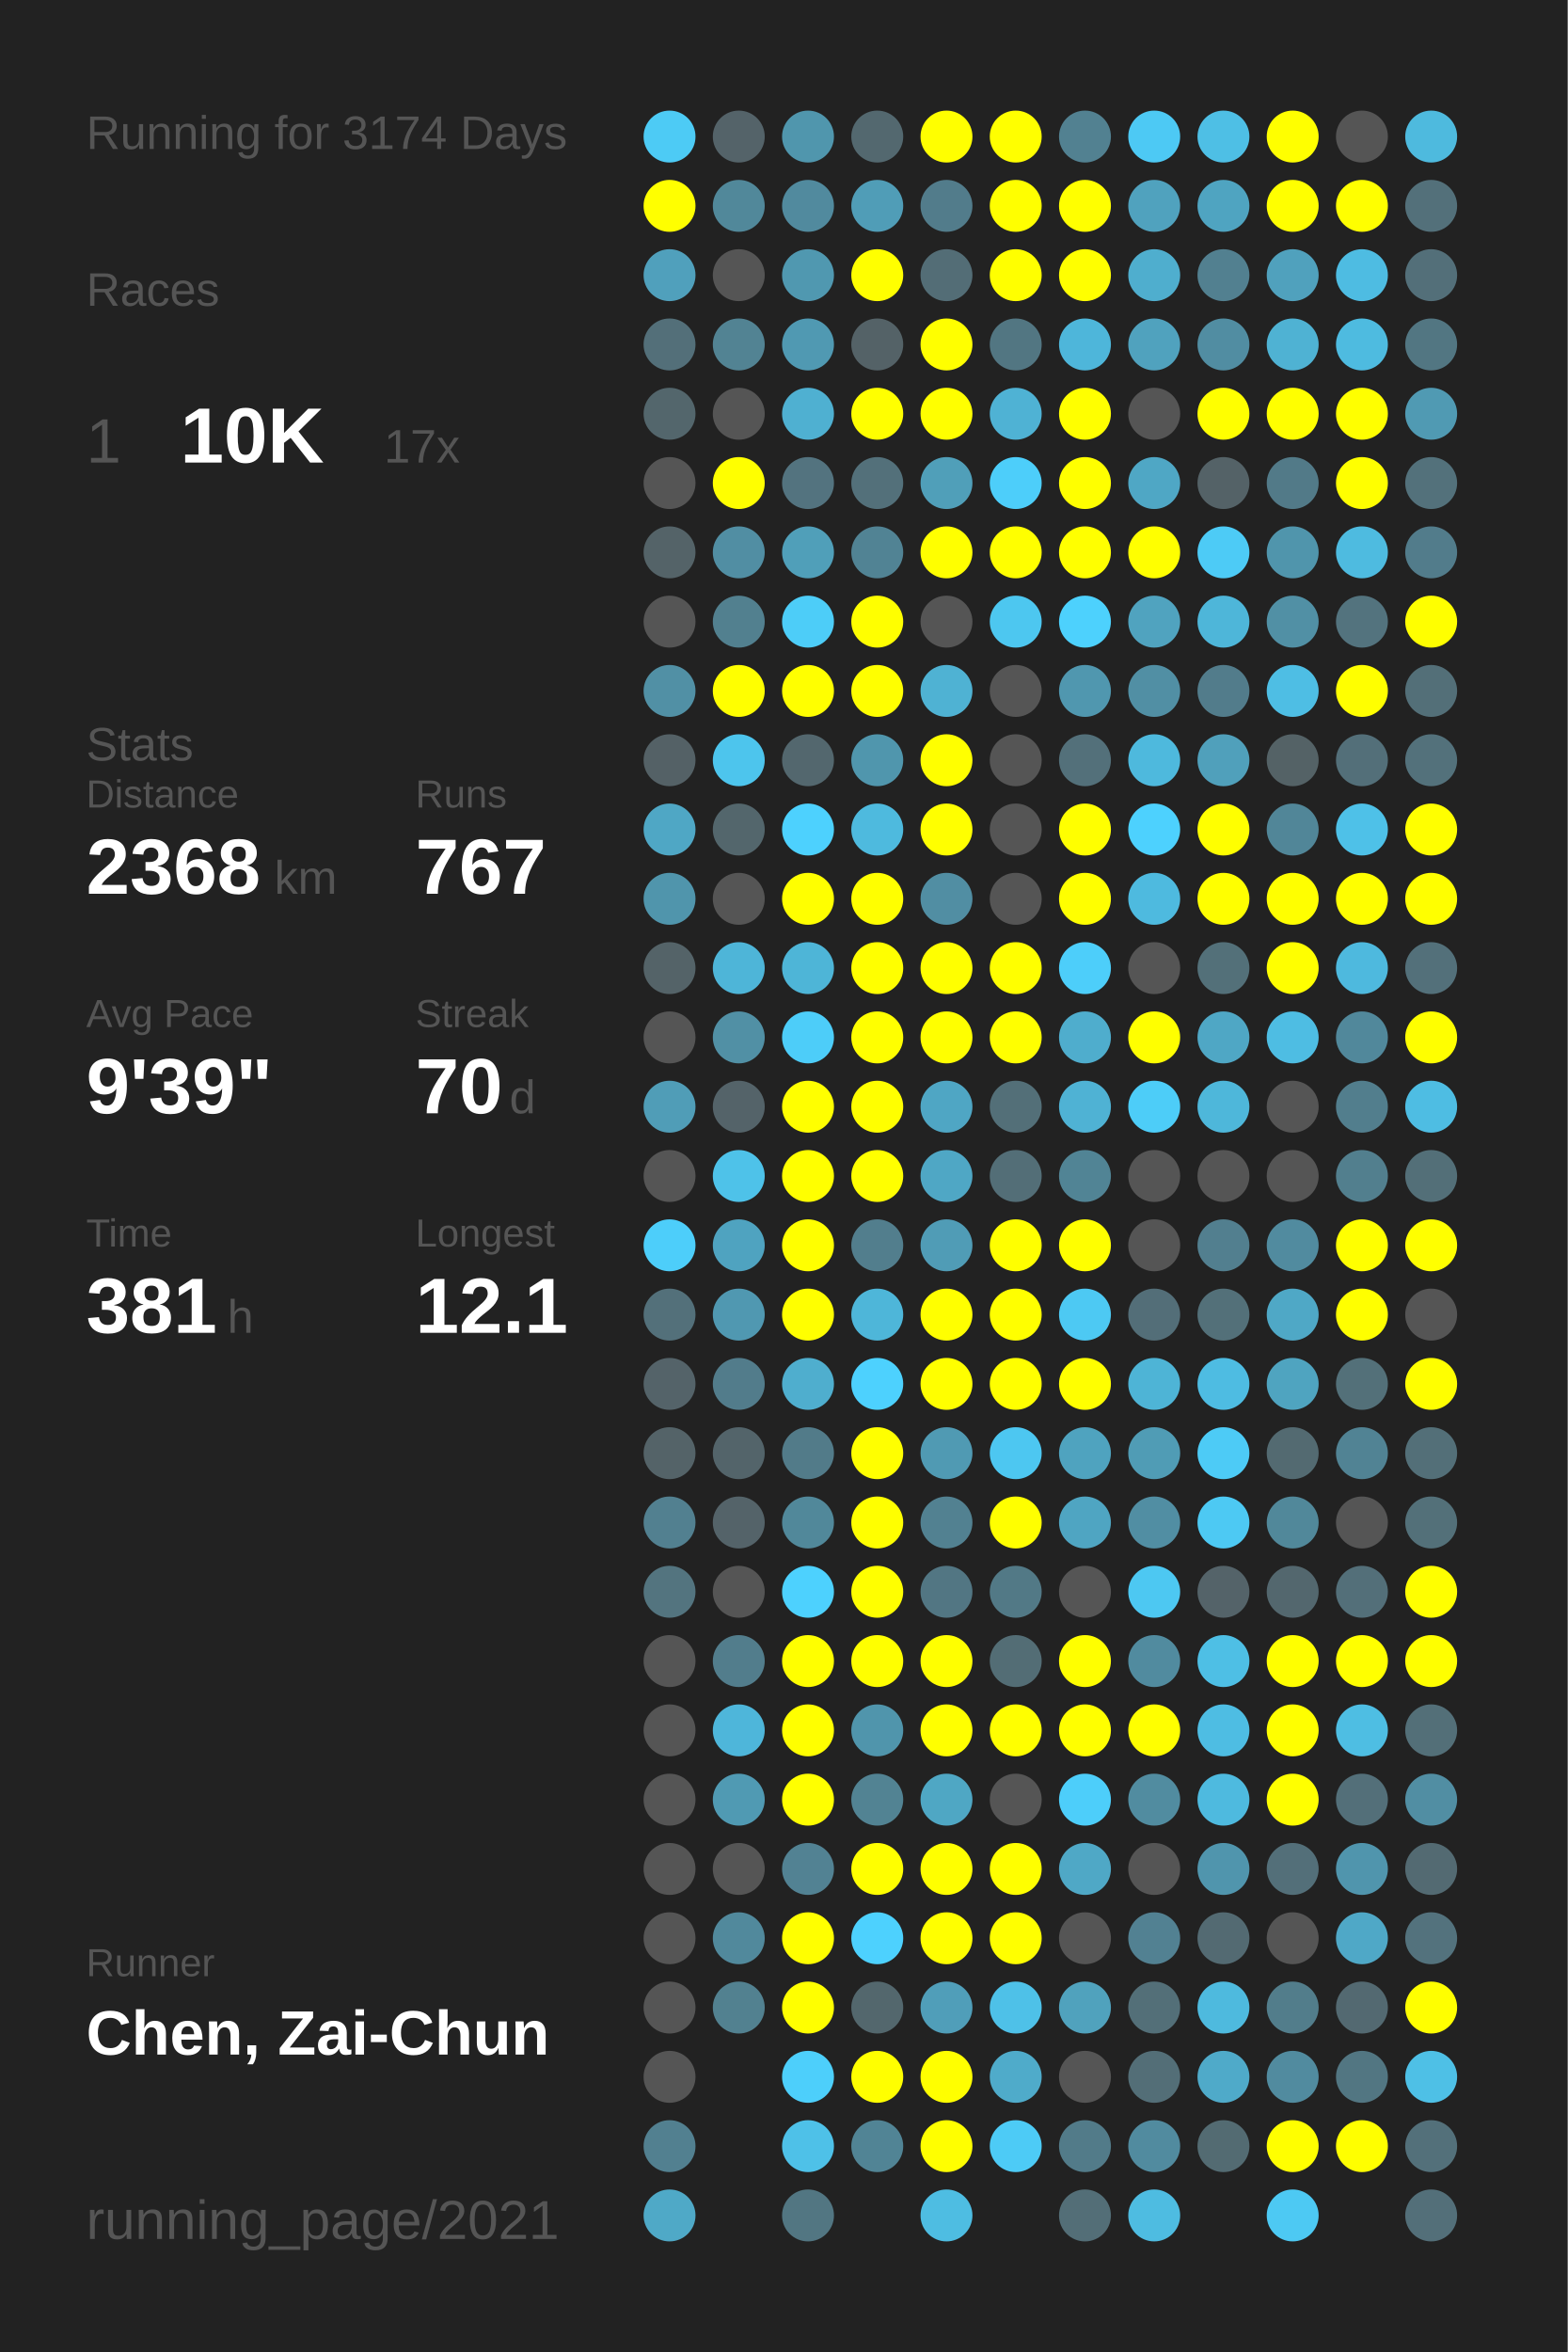
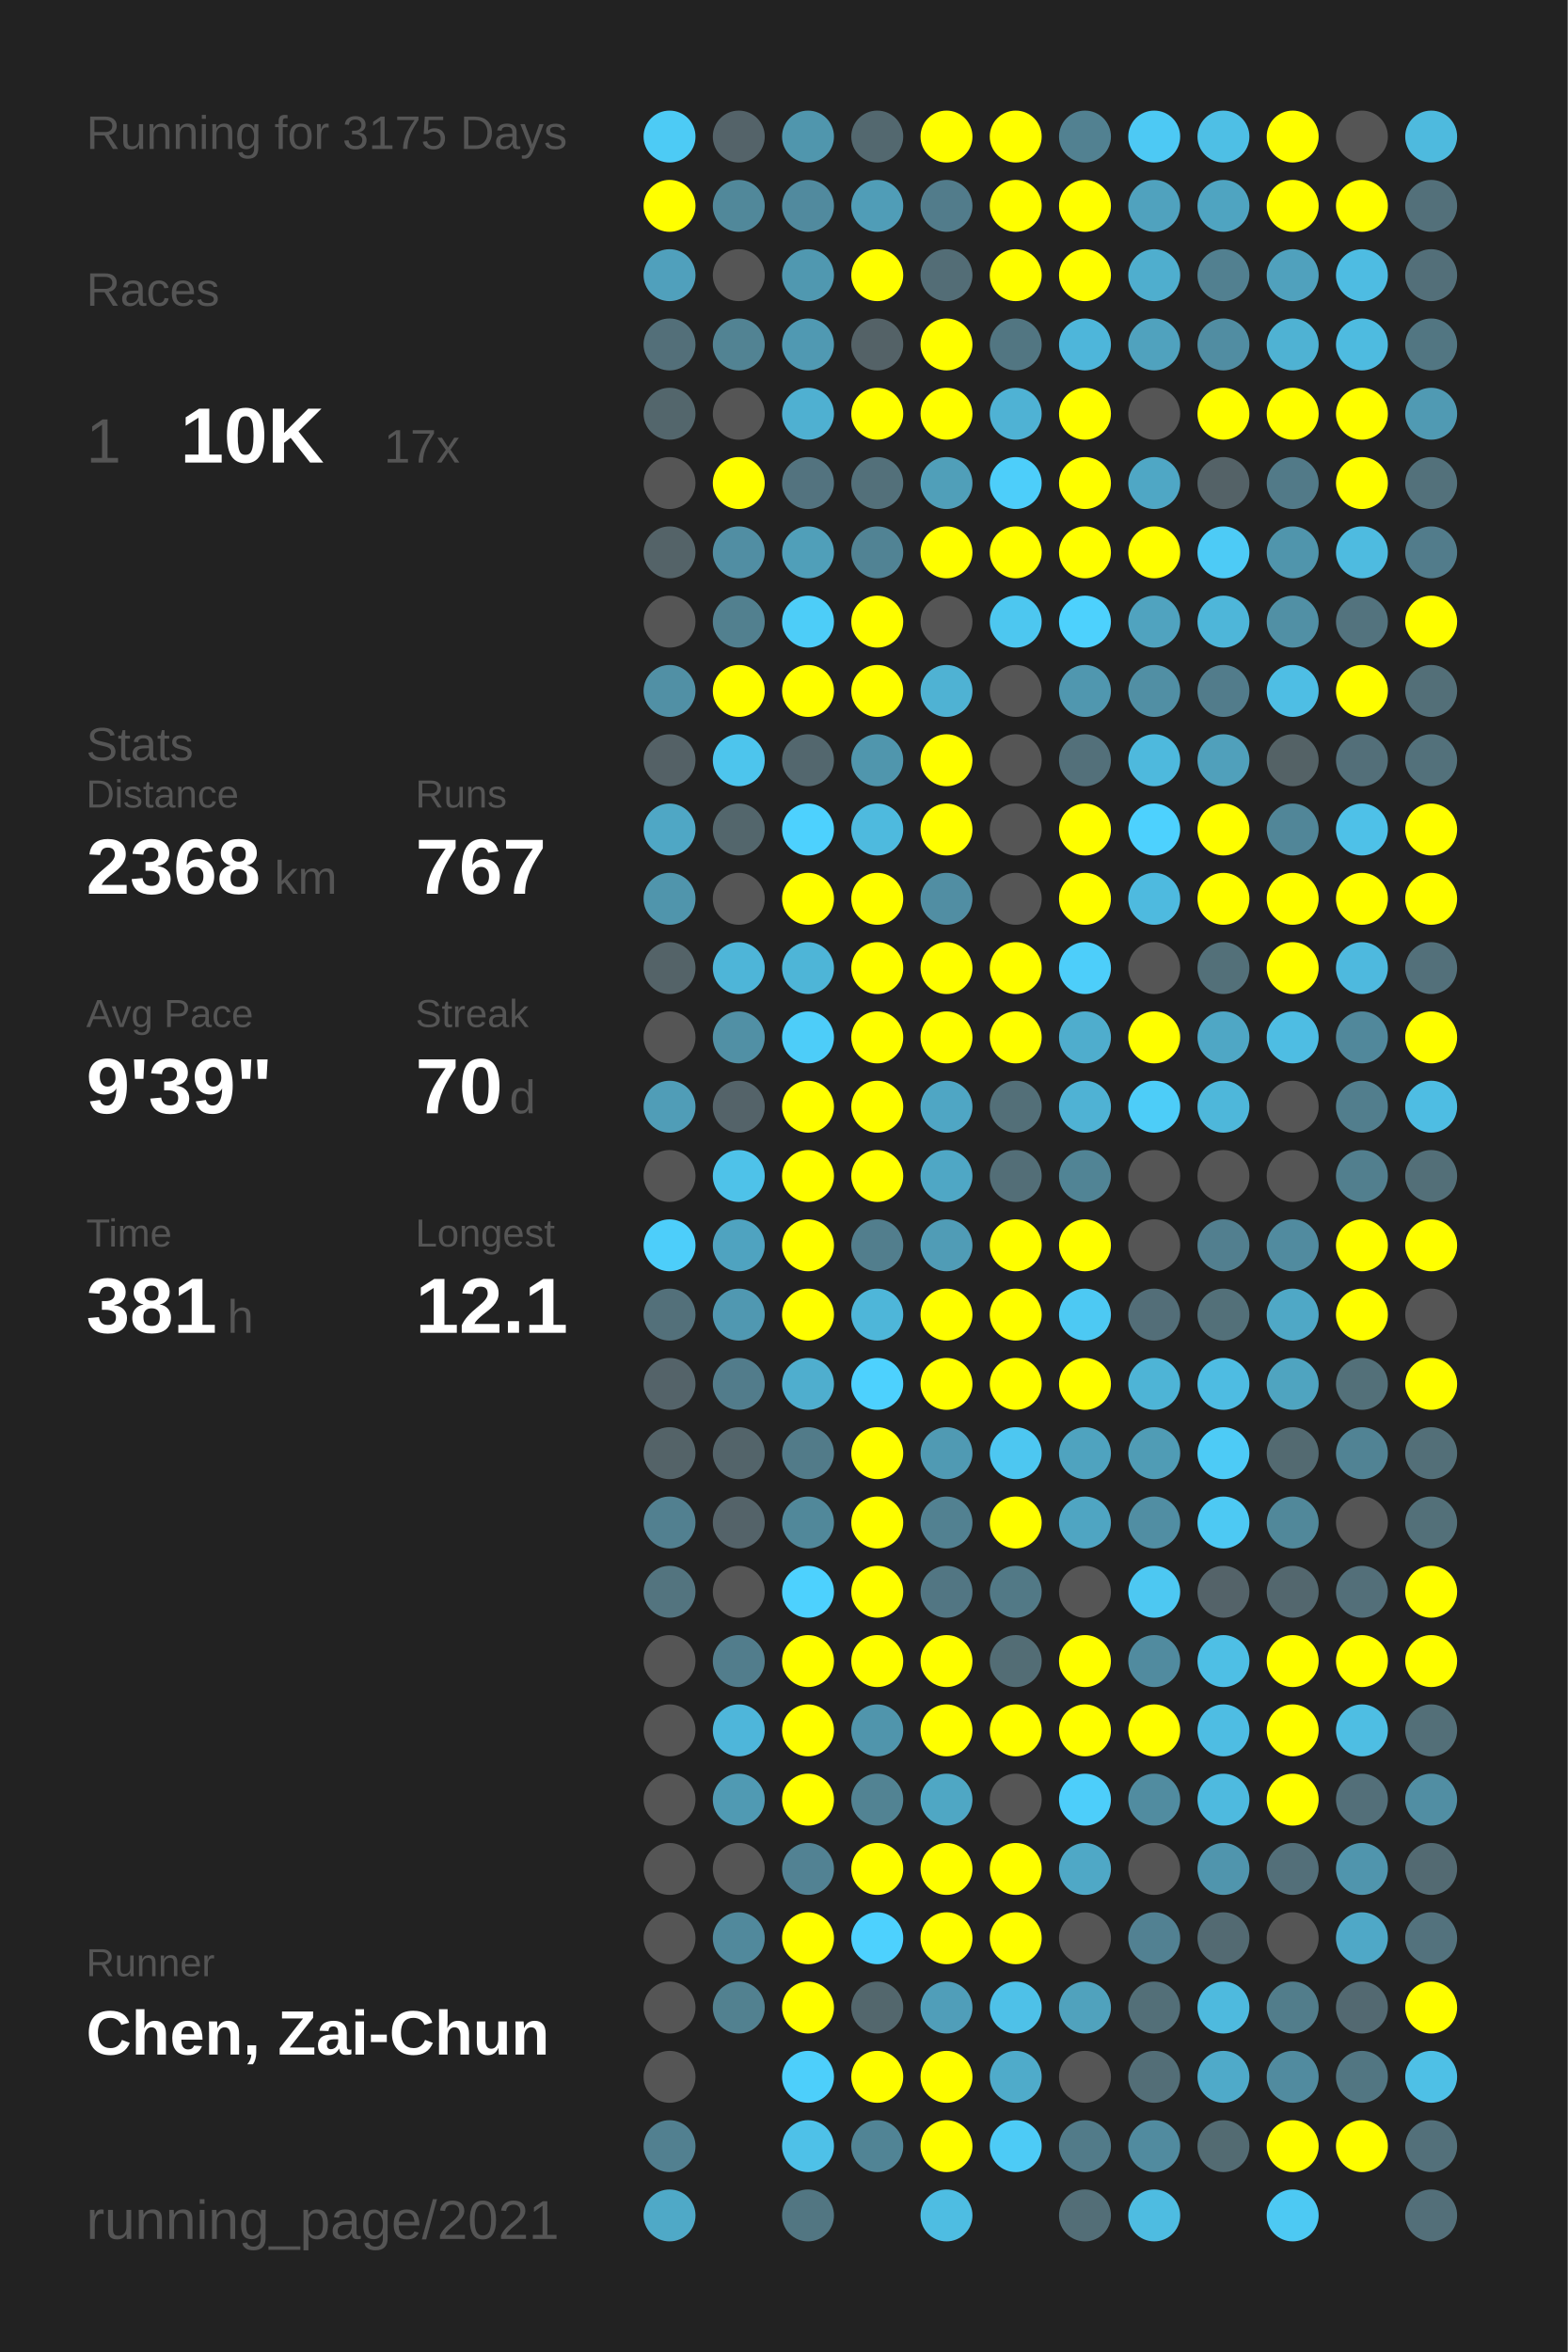
<svg xmlns="http://www.w3.org/2000/svg" baseProfile="full" height="300mm" version="1.1" viewBox="0,0,200,300" width="200mm">
  <defs />
  <rect fill="#222222" height="300" width="200" x="0" y="0" />
-   <text fill="#555555" style="font-size:6px; font-family:Arial;" x="11" y="19">Running for 3174 Days</text>
+   <text fill="#555555" style="font-size:6px; font-family:Arial;" x="11" y="19">Running for 3175 Days</text>
  <text fill="#555555" style="font-size:6px; font-family:Arial;" x="11" y="39">Races</text>
  <text fill="#555555" style="font-size:8px; font-family:Arial;" x="11" y="59">1</text>
  <text fill="#FFFFFF" style="font-size:10px; font-family:Arial; font-weight:bold;" x="23" y="59">10K</text>
  <text fill="#555555" style="font-size:6px; font-family:Arial;" x="49" y="59">17x</text>
  <text fill="#555555" style="font-size:6px; font-family:Arial;" x="11" y="97">Stats</text>
  <text fill="#555555" style="font-size:5px; font-family:Arial;" x="11" y="103">Distance</text>
  <text fill="#FFFFFF" style="font-size:10px; font-family:Arial; font-weight:bold;" x="11" y="114">2368</text>
  <text fill="#555555" style="font-size:6px; font-family:Arial;" x="35" y="114">km</text>
  <text fill="#555555" style="font-size:5px; font-family:Arial;" x="53" y="103">Runs</text>
  <text fill="#FFFFFF" style="font-size:10px; font-family:Arial; font-weight:bold;" x="53" y="114">767</text>
  <text fill="#555555" style="font-size:5px; font-family:Arial;" x="11" y="131">Avg Pace</text>
  <text fill="#FFFFFF" style="font-size:10px; font-family:Arial; font-weight:bold;" x="11" y="142">9'39"</text>
  <text fill="#555555" style="font-size:5px; font-family:Arial;" x="53" y="131">Streak</text>
  <text fill="#FFFFFF" style="font-size:10px; font-family:Arial; font-weight:bold;" x="53" y="142">70</text>
  <text fill="#555555" style="font-size:6px; font-family:Arial;" x="65" y="142">d</text>
  <text fill="#555555" style="font-size:5px; font-family:Arial;" x="11" y="159">Time</text>
  <text fill="#FFFFFF" style="font-size:10px; font-family:Arial; font-weight:bold;" x="11" y="170">381</text>
  <text fill="#555555" style="font-size:6px; font-family:Arial;" x="29" y="170">h</text>
  <text fill="#555555" style="font-size:5px; font-family:Arial;" x="53" y="159">Longest</text>
  <text fill="#FFFFFF" style="font-size:10px; font-family:Arial; font-weight:bold;" x="53" y="170">12.1</text>
  <text fill="#555555" style="font-size:5px; font-family:Arial;" x="11" y="252.065">Runner</text>
  <text fill="#FFFFFF" style="font-size:8px; font-family:Arial; font-weight:bold;" x="11" y="262.065">Chen, Zai-Chun</text>
  <text fill="#555555" style="font-size:7px; font-family:Arial;" x="11" y="285.581">running_page/2021</text>
  <circle cx="85.417" cy="17.419" fill="#4dcbf5" r="3.312" />
  <circle cx="85.417" cy="26.258" fill="#FFFF00" r="3.312" />
  <circle cx="85.417" cy="35.097" fill="#50a0bc" r="3.312" />
  <circle cx="85.417" cy="43.935" fill="#536f79" r="3.312" />
  <circle cx="85.417" cy="52.774" fill="#53666c" r="3.312" />
  <circle cx="85.417" cy="61.613" fill="#555555" r="3.312" />
  <circle cx="85.417" cy="70.452" fill="#546368" r="3.312" />
  <circle cx="85.417" cy="79.29" fill="#555555" r="3.312" />
  <circle cx="85.417" cy="88.129" fill="#5190a5" r="3.312" />
  <circle cx="85.417" cy="96.968" fill="#546166" r="3.312" />
  <circle cx="85.417" cy="105.806" fill="#4fa7c5" r="3.312" />
  <circle cx="85.417" cy="114.645" fill="#5095ac" r="3.312" />
  <circle cx="85.417" cy="123.484" fill="#546368" r="3.312" />
  <circle cx="85.417" cy="132.323" fill="#555555" r="3.312" />
  <circle cx="85.417" cy="141.161" fill="#509db7" r="3.312" />
  <circle cx="85.417" cy="150" fill="#555555" r="3.312" />
  <circle cx="85.417" cy="158.839" fill="#4dcefa" r="3.312" />
  <circle cx="85.417" cy="167.677" fill="#53707a" r="3.312" />
  <circle cx="85.417" cy="176.516" fill="#546369" r="3.312" />
  <circle cx="85.417" cy="185.355" fill="#546368" r="3.312" />
  <circle cx="85.417" cy="194.194" fill="#528090" r="3.312" />
  <circle cx="85.417" cy="203.032" fill="#53747f" r="3.312" />
  <circle cx="85.417" cy="211.871" fill="#555555" r="3.312" />
  <circle cx="85.417" cy="220.71" fill="#555555" r="3.312" />
  <circle cx="85.417" cy="229.548" fill="#555555" r="3.312" />
  <circle cx="85.417" cy="238.387" fill="#555555" r="3.312" />
  <circle cx="85.417" cy="247.226" fill="#555555" r="3.312" />
  <circle cx="85.417" cy="256.065" fill="#555555" r="3.312" />
  <circle cx="85.417" cy="264.903" fill="#555555" r="3.312" />
  <circle cx="85.417" cy="273.742" fill="#528090" r="3.312" />
  <circle cx="85.417" cy="282.581" fill="#4fa9c7" r="3.312" />
  <circle cx="94.25" cy="17.419" fill="#546369" r="3.312" />
  <circle cx="94.25" cy="26.258" fill="#51889a" r="3.312" />
  <circle cx="94.25" cy="35.097" fill="#555555" r="3.312" />
  <circle cx="94.25" cy="43.935" fill="#528393" r="3.312" />
  <circle cx="94.25" cy="52.774" fill="#555555" r="3.312" />
  <circle cx="94.25" cy="61.613" fill="#FFFF00" r="3.312" />
  <circle cx="94.25" cy="70.452" fill="#518ea3" r="3.312" />
  <circle cx="94.25" cy="79.29" fill="#52808f" r="3.312" />
  <circle cx="94.25" cy="88.129" fill="#FFFF00" r="3.312" />
  <circle cx="94.25" cy="96.968" fill="#4dc5ed" r="3.312" />
  <circle cx="94.25" cy="105.806" fill="#53666c" r="3.312" />
  <circle cx="94.25" cy="114.645" fill="#555555" r="3.312" />
  <circle cx="94.25" cy="123.484" fill="#4eb5d8" r="3.312" />
  <circle cx="94.25" cy="132.323" fill="#5190a5" r="3.312" />
  <circle cx="94.25" cy="141.161" fill="#546369" r="3.312" />
  <circle cx="94.25" cy="150" fill="#4ec2e9" r="3.312" />
  <circle cx="94.25" cy="158.839" fill="#4fa3c0" r="3.312" />
  <circle cx="94.25" cy="167.677" fill="#5098b1" r="3.312" />
  <circle cx="94.25" cy="176.516" fill="#527c8b" r="3.312" />
  <circle cx="94.25" cy="185.355" fill="#53646a" r="3.312" />
  <circle cx="94.25" cy="194.194" fill="#546369" r="3.312" />
  <circle cx="94.25" cy="203.032" fill="#555555" r="3.312" />
  <circle cx="94.25" cy="211.871" fill="#527d8c" r="3.312" />
  <circle cx="94.25" cy="220.71" fill="#4eb6da" r="3.312" />
  <circle cx="94.25" cy="229.548" fill="#509ab3" r="3.312" />
  <circle cx="94.25" cy="238.387" fill="#555555" r="3.312" />
  <circle cx="94.25" cy="247.226" fill="#51899c" r="3.312" />
  <circle cx="94.25" cy="256.065" fill="#528190" r="3.312" />
  <circle cx="103.083" cy="17.419" fill="#5096ad" r="3.312" />
  <circle cx="103.083" cy="26.258" fill="#518a9e" r="3.312" />
  <circle cx="103.083" cy="35.097" fill="#5098b0" r="3.312" />
  <circle cx="103.083" cy="43.935" fill="#5099b2" r="3.312" />
  <circle cx="103.083" cy="52.774" fill="#4fb0d1" r="3.312" />
  <circle cx="103.083" cy="61.613" fill="#53737f" r="3.312" />
  <circle cx="103.083" cy="70.452" fill="#509fb9" r="3.312" />
  <circle cx="103.083" cy="79.29" fill="#4dcdf8" r="3.312" />
  <circle cx="103.083" cy="88.129" fill="#FFFF00" r="3.312" />
  <circle cx="103.083" cy="96.968" fill="#53676e" r="3.312" />
  <circle cx="103.083" cy="105.806" fill="#4dd1fe" r="3.312" />
  <circle cx="103.083" cy="114.645" fill="#FFFF00" r="3.312" />
  <circle cx="103.083" cy="123.484" fill="#4eb5d7" r="3.312" />
  <circle cx="103.083" cy="132.323" fill="#4dcdf9" r="3.312" />
  <circle cx="103.083" cy="141.161" fill="#FFFF00" r="3.312" />
  <circle cx="103.083" cy="150" fill="#FFFF00" r="3.312" />
  <circle cx="103.083" cy="158.839" fill="#FFFF00" r="3.312" />
  <circle cx="103.083" cy="167.677" fill="#FFFF00" r="3.312" />
  <circle cx="103.083" cy="176.516" fill="#4faece" r="3.312" />
  <circle cx="103.083" cy="185.355" fill="#527b89" r="3.312" />
  <circle cx="103.083" cy="194.194" fill="#51889a" r="3.312" />
  <circle cx="103.083" cy="203.032" fill="#4dd1fe" r="3.312" />
  <circle cx="103.083" cy="211.871" fill="#FFFF00" r="3.312" />
  <circle cx="103.083" cy="220.71" fill="#FFFF00" r="3.312" />
  <circle cx="103.083" cy="229.548" fill="#FFFF00" r="3.312" />
  <circle cx="103.083" cy="238.387" fill="#528293" r="3.312" />
  <circle cx="103.083" cy="247.226" fill="#FFFF00" r="3.312" />
  <circle cx="103.083" cy="256.065" fill="#FFFF00" r="3.312" />
  <circle cx="103.083" cy="264.903" fill="#4dcffb" r="3.312" />
  <circle cx="103.083" cy="273.742" fill="#4ec1e8" r="3.312" />
  <circle cx="103.083" cy="282.581" fill="#527682" r="3.312" />
  <circle cx="111.917" cy="17.419" fill="#53686f" r="3.312" />
  <circle cx="111.917" cy="26.258" fill="#509db7" r="3.312" />
  <circle cx="111.917" cy="35.097" fill="#FFFF00" r="3.312" />
  <circle cx="111.917" cy="43.935" fill="#546267" r="3.312" />
  <circle cx="111.917" cy="52.774" fill="#FFFF00" r="3.312" />
  <circle cx="111.917" cy="61.613" fill="#53707a" r="3.312" />
  <circle cx="111.917" cy="70.452" fill="#518394" r="3.312" />
  <circle cx="111.917" cy="79.29" fill="#FFFF00" r="3.312" />
  <circle cx="111.917" cy="88.129" fill="#FFFF00" r="3.312" />
  <circle cx="111.917" cy="96.968" fill="#5096ad" r="3.312" />
  <circle cx="111.917" cy="105.806" fill="#4ebade" r="3.312" />
  <circle cx="111.917" cy="114.645" fill="#FFFF00" r="3.312" />
  <circle cx="111.917" cy="123.484" fill="#FFFF00" r="3.312" />
  <circle cx="111.917" cy="132.323" fill="#FFFF00" r="3.312" />
  <circle cx="111.917" cy="141.161" fill="#FFFF00" r="3.312" />
  <circle cx="111.917" cy="150" fill="#FFFF00" r="3.312" />
  <circle cx="111.917" cy="158.839" fill="#527e8d" r="3.312" />
  <circle cx="111.917" cy="167.677" fill="#4eb6d9" r="3.312" />
  <circle cx="111.917" cy="176.516" fill="#4dd1fe" r="3.312" />
  <circle cx="111.917" cy="185.355" fill="#FFFF00" r="3.312" />
  <circle cx="111.917" cy="194.194" fill="#FFFF00" r="3.312" />
  <circle cx="111.917" cy="203.032" fill="#FFFF00" r="3.312" />
  <circle cx="111.917" cy="211.871" fill="#FFFF00" r="3.312" />
  <circle cx="111.917" cy="220.71" fill="#5095ac" r="3.312" />
  <circle cx="111.917" cy="229.548" fill="#528393" r="3.312" />
  <circle cx="111.917" cy="238.387" fill="#FFFF00" r="3.312" />
  <circle cx="111.917" cy="247.226" fill="#4dd1fe" r="3.312" />
  <circle cx="111.917" cy="256.065" fill="#53676d" r="3.312" />
  <circle cx="111.917" cy="264.903" fill="#FFFF00" r="3.312" />
  <circle cx="111.917" cy="273.742" fill="#518495" r="3.312" />
  <circle cx="120.75" cy="17.419" fill="#FFFF00" r="3.312" />
  <circle cx="120.75" cy="26.258" fill="#527c8b" r="3.312" />
  <circle cx="120.75" cy="35.097" fill="#536d76" r="3.312" />
  <circle cx="120.75" cy="43.935" fill="#FFFF00" r="3.312" />
  <circle cx="120.75" cy="52.774" fill="#FFFF00" r="3.312" />
  <circle cx="120.75" cy="61.613" fill="#509fb9" r="3.312" />
  <circle cx="120.75" cy="70.452" fill="#FFFF00" r="3.312" />
  <circle cx="120.75" cy="79.29" fill="#555555" r="3.312" />
  <circle cx="120.75" cy="88.129" fill="#4fb2d3" r="3.312" />
  <circle cx="120.75" cy="96.968" fill="#FFFF00" r="3.312" />
  <circle cx="120.75" cy="105.806" fill="#FFFF00" r="3.312" />
  <circle cx="120.75" cy="114.645" fill="#518ea3" r="3.312" />
  <circle cx="120.75" cy="123.484" fill="#FFFF00" r="3.312" />
  <circle cx="120.75" cy="132.323" fill="#FFFF00" r="3.312" />
  <circle cx="120.75" cy="141.161" fill="#4fa6c4" r="3.312" />
  <circle cx="120.75" cy="150" fill="#4fa7c5" r="3.312" />
  <circle cx="120.75" cy="158.839" fill="#509cb6" r="3.312" />
  <circle cx="120.75" cy="167.677" fill="#FFFF00" r="3.312" />
  <circle cx="120.75" cy="176.516" fill="#FFFF00" r="3.312" />
  <circle cx="120.75" cy="185.355" fill="#509ab3" r="3.312" />
  <circle cx="120.75" cy="194.194" fill="#528191" r="3.312" />
  <circle cx="120.75" cy="203.032" fill="#527683" r="3.312" />
  <circle cx="120.75" cy="211.871" fill="#FFFF00" r="3.312" />
  <circle cx="120.75" cy="220.71" fill="#FFFF00" r="3.312" />
  <circle cx="120.75" cy="229.548" fill="#4fa7c4" r="3.312" />
  <circle cx="120.75" cy="238.387" fill="#FFFF00" r="3.312" />
  <circle cx="120.75" cy="247.226" fill="#FFFF00" r="3.312" />
  <circle cx="120.75" cy="256.065" fill="#509eb9" r="3.312" />
  <circle cx="120.75" cy="264.903" fill="#FFFF00" r="3.312" />
  <circle cx="120.75" cy="273.742" fill="#FFFF00" r="3.312" />
  <circle cx="120.75" cy="282.581" fill="#4ebde2" r="3.312" />
  <circle cx="129.583" cy="17.419" fill="#FFFF00" r="3.312" />
  <circle cx="129.583" cy="26.258" fill="#FFFF00" r="3.312" />
  <circle cx="129.583" cy="35.097" fill="#FFFF00" r="3.312" />
  <circle cx="129.583" cy="43.935" fill="#527682" r="3.312" />
  <circle cx="129.583" cy="52.774" fill="#4fb2d4" r="3.312" />
  <circle cx="129.583" cy="61.613" fill="#4dcefa" r="3.312" />
  <circle cx="129.583" cy="70.452" fill="#FFFF00" r="3.312" />
  <circle cx="129.583" cy="79.29" fill="#4dc7f0" r="3.312" />
  <circle cx="129.583" cy="88.129" fill="#555555" r="3.312" />
  <circle cx="129.583" cy="96.968" fill="#555555" r="3.312" />
  <circle cx="129.583" cy="105.806" fill="#555555" r="3.312" />
  <circle cx="129.583" cy="114.645" fill="#555555" r="3.312" />
  <circle cx="129.583" cy="123.484" fill="#FFFF00" r="3.312" />
  <circle cx="129.583" cy="132.323" fill="#FFFF00" r="3.312" />
  <circle cx="129.583" cy="141.161" fill="#536f78" r="3.312" />
  <circle cx="129.583" cy="150" fill="#536e77" r="3.312" />
  <circle cx="129.583" cy="158.839" fill="#FFFF00" r="3.312" />
  <circle cx="129.583" cy="167.677" fill="#FFFF00" r="3.312" />
  <circle cx="129.583" cy="176.516" fill="#FFFF00" r="3.312" />
  <circle cx="129.583" cy="185.355" fill="#4dc7f1" r="3.312" />
  <circle cx="129.583" cy="194.194" fill="#FFFF00" r="3.312" />
  <circle cx="129.583" cy="203.032" fill="#527986" r="3.312" />
  <circle cx="129.583" cy="211.871" fill="#536d75" r="3.312" />
  <circle cx="129.583" cy="220.71" fill="#FFFF00" r="3.312" />
  <circle cx="129.583" cy="229.548" fill="#555555" r="3.312" />
  <circle cx="129.583" cy="238.387" fill="#FFFF00" r="3.312" />
  <circle cx="129.583" cy="247.226" fill="#FFFF00" r="3.312" />
  <circle cx="129.583" cy="256.065" fill="#4ec1e8" r="3.312" />
  <circle cx="129.583" cy="264.903" fill="#4fabca" r="3.312" />
  <circle cx="129.583" cy="273.742" fill="#4dcbf6" r="3.312" />
  <circle cx="138.417" cy="17.419" fill="#528191" r="3.312" />
  <circle cx="138.417" cy="26.258" fill="#FFFF00" r="3.312" />
  <circle cx="138.417" cy="35.097" fill="#FFFF00" r="3.312" />
  <circle cx="138.417" cy="43.935" fill="#4eb6da" r="3.312" />
  <circle cx="138.417" cy="52.774" fill="#FFFF00" r="3.312" />
  <circle cx="138.417" cy="61.613" fill="#FFFF00" r="3.312" />
  <circle cx="138.417" cy="70.452" fill="#FFFF00" r="3.312" />
  <circle cx="138.417" cy="79.29" fill="#4dd1fd" r="3.312" />
  <circle cx="138.417" cy="88.129" fill="#5097af" r="3.312" />
  <circle cx="138.417" cy="96.968" fill="#53707a" r="3.312" />
  <circle cx="138.417" cy="105.806" fill="#FFFF00" r="3.312" />
  <circle cx="138.417" cy="114.645" fill="#FFFF00" r="3.312" />
  <circle cx="138.417" cy="123.484" fill="#4dcefa" r="3.312" />
  <circle cx="138.417" cy="132.323" fill="#4fadcd" r="3.312" />
  <circle cx="138.417" cy="141.161" fill="#4fb2d4" r="3.312" />
  <circle cx="138.417" cy="150" fill="#518495" r="3.312" />
  <circle cx="138.417" cy="158.839" fill="#FFFF00" r="3.312" />
  <circle cx="138.417" cy="167.677" fill="#4dc9f3" r="3.312" />
  <circle cx="138.417" cy="176.516" fill="#FFFF00" r="3.312" />
  <circle cx="138.417" cy="185.355" fill="#4fa3bf" r="3.312" />
  <circle cx="138.417" cy="194.194" fill="#4fa5c2" r="3.312" />
  <circle cx="138.417" cy="203.032" fill="#555555" r="3.312" />
  <circle cx="138.417" cy="211.871" fill="#FFFF00" r="3.312" />
  <circle cx="138.417" cy="220.71" fill="#FFFF00" r="3.312" />
  <circle cx="138.417" cy="229.548" fill="#4dcefa" r="3.312" />
  <circle cx="138.417" cy="238.387" fill="#4fa8c6" r="3.312" />
  <circle cx="138.417" cy="247.226" fill="#555555" r="3.312" />
  <circle cx="138.417" cy="256.065" fill="#50a2bd" r="3.312" />
  <circle cx="138.417" cy="264.903" fill="#555555" r="3.312" />
  <circle cx="138.417" cy="273.742" fill="#527b89" r="3.312" />
  <circle cx="138.417" cy="282.581" fill="#536e77" r="3.312" />
  <circle cx="147.25" cy="17.419" fill="#4dc9f4" r="3.312" />
  <circle cx="147.25" cy="26.258" fill="#50a2be" r="3.312" />
  <circle cx="147.25" cy="35.097" fill="#4faece" r="3.312" />
  <circle cx="147.25" cy="43.935" fill="#50a2be" r="3.312" />
  <circle cx="147.25" cy="52.774" fill="#555555" r="3.312" />
  <circle cx="147.25" cy="61.613" fill="#4fa7c5" r="3.312" />
  <circle cx="147.25" cy="70.452" fill="#FFFF00" r="3.312" />
  <circle cx="147.25" cy="79.29" fill="#50a3bf" r="3.312" />
  <circle cx="147.25" cy="88.129" fill="#518fa4" r="3.312" />
  <circle cx="147.25" cy="96.968" fill="#4eb9dd" r="3.312" />
  <circle cx="147.25" cy="105.806" fill="#4dd1fe" r="3.312" />
  <circle cx="147.25" cy="114.645" fill="#4ebadf" r="3.312" />
  <circle cx="147.25" cy="123.484" fill="#555555" r="3.312" />
  <circle cx="147.25" cy="132.323" fill="#FFFF00" r="3.312" />
  <circle cx="147.25" cy="141.161" fill="#4dcdf8" r="3.312" />
  <circle cx="147.25" cy="150" fill="#555555" r="3.312" />
  <circle cx="147.25" cy="158.839" fill="#555555" r="3.312" />
  <circle cx="147.25" cy="167.677" fill="#536e78" r="3.312" />
  <circle cx="147.25" cy="176.516" fill="#4eb4d6" r="3.312" />
  <circle cx="147.25" cy="185.355" fill="#509cb5" r="3.312" />
  <circle cx="147.25" cy="194.194" fill="#518ea3" r="3.312" />
  <circle cx="147.25" cy="203.032" fill="#4dc8f2" r="3.312" />
  <circle cx="147.25" cy="211.871" fill="#518b9f" r="3.312" />
  <circle cx="147.25" cy="220.71" fill="#FFFF00" r="3.312" />
  <circle cx="147.25" cy="229.548" fill="#518ca0" r="3.312" />
  <circle cx="147.25" cy="238.387" fill="#555555" r="3.312" />
  <circle cx="147.25" cy="247.226" fill="#528192" r="3.312" />
  <circle cx="147.25" cy="256.065" fill="#536f78" r="3.312" />
  <circle cx="147.25" cy="264.903" fill="#536e77" r="3.312" />
  <circle cx="147.25" cy="273.742" fill="#518b9f" r="3.312" />
  <circle cx="147.25" cy="282.581" fill="#4ebce1" r="3.312" />
  <circle cx="156.083" cy="17.419" fill="#4ebfe5" r="3.312" />
  <circle cx="156.083" cy="26.258" fill="#4fa4c1" r="3.312" />
  <circle cx="156.083" cy="35.097" fill="#528090" r="3.312" />
  <circle cx="156.083" cy="43.935" fill="#518da2" r="3.312" />
  <circle cx="156.083" cy="52.774" fill="#FFFF00" r="3.312" />
  <circle cx="156.083" cy="61.613" fill="#546267" r="3.312" />
  <circle cx="156.083" cy="70.452" fill="#4dcbf6" r="3.312" />
  <circle cx="156.083" cy="79.29" fill="#4eb6d9" r="3.312" />
  <circle cx="156.083" cy="88.129" fill="#527c8b" r="3.312" />
  <circle cx="156.083" cy="96.968" fill="#50a0bb" r="3.312" />
  <circle cx="156.083" cy="105.806" fill="#FFFF00" r="3.312" />
  <circle cx="156.083" cy="114.645" fill="#FFFF00" r="3.312" />
  <circle cx="156.083" cy="123.484" fill="#537079" r="3.312" />
  <circle cx="156.083" cy="132.323" fill="#4fa7c5" r="3.312" />
  <circle cx="156.083" cy="141.161" fill="#4eb7da" r="3.312" />
  <circle cx="156.083" cy="150" fill="#555555" r="3.312" />
  <circle cx="156.083" cy="158.839" fill="#527f8f" r="3.312" />
  <circle cx="156.083" cy="167.677" fill="#537079" r="3.312" />
  <circle cx="156.083" cy="176.516" fill="#4ebce2" r="3.312" />
  <circle cx="156.083" cy="185.355" fill="#4dcbf6" r="3.312" />
  <circle cx="156.083" cy="194.194" fill="#4dc9f3" r="3.312" />
  <circle cx="156.083" cy="203.032" fill="#546369" r="3.312" />
  <circle cx="156.083" cy="211.871" fill="#4ebfe5" r="3.312" />
  <circle cx="156.083" cy="220.71" fill="#4ebde3" r="3.312" />
  <circle cx="156.083" cy="229.548" fill="#4ebadf" r="3.312" />
  <circle cx="156.083" cy="238.387" fill="#5095ad" r="3.312" />
  <circle cx="156.083" cy="247.226" fill="#536a72" r="3.312" />
  <circle cx="156.083" cy="256.065" fill="#4ebade" r="3.312" />
  <circle cx="156.083" cy="264.903" fill="#4faac9" r="3.312" />
  <circle cx="156.083" cy="273.742" fill="#536b72" r="3.312" />
  <circle cx="164.917" cy="17.419" fill="#FFFF00" r="3.312" />
  <circle cx="164.917" cy="26.258" fill="#FFFF00" r="3.312" />
  <circle cx="164.917" cy="35.097" fill="#50a1bd" r="3.312" />
  <circle cx="164.917" cy="43.935" fill="#4fb2d3" r="3.312" />
  <circle cx="164.917" cy="52.774" fill="#FFFF00" r="3.312" />
  <circle cx="164.917" cy="61.613" fill="#527a88" r="3.312" />
  <circle cx="164.917" cy="70.452" fill="#5095ac" r="3.312" />
  <circle cx="164.917" cy="79.29" fill="#5190a5" r="3.312" />
  <circle cx="164.917" cy="88.129" fill="#4ebee4" r="3.312" />
  <circle cx="164.917" cy="96.968" fill="#546266" r="3.312" />
  <circle cx="164.917" cy="105.806" fill="#518698" r="3.312" />
  <circle cx="164.917" cy="114.645" fill="#FFFF00" r="3.312" />
  <circle cx="164.917" cy="123.484" fill="#FFFF00" r="3.312" />
  <circle cx="164.917" cy="132.323" fill="#4ebde3" r="3.312" />
  <circle cx="164.917" cy="141.161" fill="#555555" r="3.312" />
  <circle cx="164.917" cy="150" fill="#555555" r="3.312" />
  <circle cx="164.917" cy="158.839" fill="#518b9f" r="3.312" />
  <circle cx="164.917" cy="167.677" fill="#4fa8c6" r="3.312" />
  <circle cx="164.917" cy="176.516" fill="#4fa4c0" r="3.312" />
  <circle cx="164.917" cy="185.355" fill="#536a71" r="3.312" />
  <circle cx="164.917" cy="194.194" fill="#51889a" r="3.312" />
  <circle cx="164.917" cy="203.032" fill="#53676e" r="3.312" />
  <circle cx="164.917" cy="211.871" fill="#FFFF00" r="3.312" />
  <circle cx="164.917" cy="220.71" fill="#FFFF00" r="3.312" />
  <circle cx="164.917" cy="229.548" fill="#FFFF00" r="3.312" />
  <circle cx="164.917" cy="238.387" fill="#536f79" r="3.312" />
  <circle cx="164.917" cy="247.226" fill="#555555" r="3.312" />
  <circle cx="164.917" cy="256.065" fill="#527d8b" r="3.312" />
  <circle cx="164.917" cy="264.903" fill="#518b9f" r="3.312" />
  <circle cx="164.917" cy="273.742" fill="#FFFF00" r="3.312" />
  <circle cx="164.917" cy="282.581" fill="#4dc9f3" r="3.312" />
  <circle cx="173.75" cy="17.419" fill="#555555" r="3.312" />
  <circle cx="173.75" cy="26.258" fill="#FFFF00" r="3.312" />
  <circle cx="173.75" cy="35.097" fill="#4ebce2" r="3.312" />
  <circle cx="173.75" cy="43.935" fill="#4ebbe0" r="3.312" />
  <circle cx="173.75" cy="52.774" fill="#FFFF00" r="3.312" />
  <circle cx="173.75" cy="61.613" fill="#FFFF00" r="3.312" />
  <circle cx="173.75" cy="70.452" fill="#4ebbe0" r="3.312" />
  <circle cx="173.75" cy="79.29" fill="#53737e" r="3.312" />
  <circle cx="173.75" cy="88.129" fill="#FFFF00" r="3.312" />
  <circle cx="173.75" cy="96.968" fill="#536f79" r="3.312" />
  <circle cx="173.75" cy="105.806" fill="#4ec1e8" r="3.312" />
  <circle cx="173.75" cy="114.645" fill="#FFFF00" r="3.312" />
  <circle cx="173.75" cy="123.484" fill="#4eb9de" r="3.312" />
  <circle cx="173.75" cy="132.323" fill="#51889b" r="3.312" />
  <circle cx="173.75" cy="141.161" fill="#527e8d" r="3.312" />
  <circle cx="173.75" cy="150" fill="#527f8e" r="3.312" />
  <circle cx="173.75" cy="158.839" fill="#FFFF00" r="3.312" />
  <circle cx="173.75" cy="167.677" fill="#FFFF00" r="3.312" />
  <circle cx="173.75" cy="176.516" fill="#537079" r="3.312" />
  <circle cx="173.75" cy="185.355" fill="#518394" r="3.312" />
  <circle cx="173.75" cy="194.194" fill="#555555" r="3.312" />
  <circle cx="173.75" cy="203.032" fill="#536f79" r="3.312" />
  <circle cx="173.75" cy="211.871" fill="#FFFF00" r="3.312" />
  <circle cx="173.75" cy="220.71" fill="#4ebee3" r="3.312" />
  <circle cx="173.75" cy="229.548" fill="#536f79" r="3.312" />
  <circle cx="173.75" cy="238.387" fill="#5095ad" r="3.312" />
  <circle cx="173.75" cy="247.226" fill="#4fa8c7" r="3.312" />
  <circle cx="173.75" cy="256.065" fill="#536971" r="3.312" />
  <circle cx="173.75" cy="264.903" fill="#527682" r="3.312" />
  <circle cx="173.75" cy="273.742" fill="#FFFF00" r="3.312" />
  <circle cx="182.583" cy="17.419" fill="#4ebade" r="3.312" />
  <circle cx="182.583" cy="26.258" fill="#53707a" r="3.312" />
  <circle cx="182.583" cy="35.097" fill="#536f79" r="3.312" />
  <circle cx="182.583" cy="43.935" fill="#527682" r="3.312" />
  <circle cx="182.583" cy="52.774" fill="#509ab3" r="3.312" />
  <circle cx="182.583" cy="61.613" fill="#53717b" r="3.312" />
  <circle cx="182.583" cy="70.452" fill="#527c8b" r="3.312" />
  <circle cx="182.583" cy="79.29" fill="#FFFF00" r="3.312" />
  <circle cx="182.583" cy="88.129" fill="#536f78" r="3.312" />
  <circle cx="182.583" cy="96.968" fill="#53717b" r="3.312" />
  <circle cx="182.583" cy="105.806" fill="#FFFF00" r="3.312" />
  <circle cx="182.583" cy="114.645" fill="#FFFF00" r="3.312" />
  <circle cx="182.583" cy="123.484" fill="#53707a" r="3.312" />
  <circle cx="182.583" cy="132.323" fill="#FFFF00" r="3.312" />
  <circle cx="182.583" cy="141.161" fill="#4ebde3" r="3.312" />
  <circle cx="182.583" cy="150" fill="#536f78" r="3.312" />
  <circle cx="182.583" cy="158.839" fill="#FFFF00" r="3.312" />
  <circle cx="182.583" cy="167.677" fill="#555555" r="3.312" />
  <circle cx="182.583" cy="176.516" fill="#FFFF00" r="3.312" />
  <circle cx="182.583" cy="185.355" fill="#536f78" r="3.312" />
  <circle cx="182.583" cy="194.194" fill="#537079" r="3.312" />
  <circle cx="182.583" cy="203.032" fill="#FFFF00" r="3.312" />
  <circle cx="182.583" cy="211.871" fill="#FFFF00" r="3.312" />
  <circle cx="182.583" cy="220.71" fill="#536f78" r="3.312" />
  <circle cx="182.583" cy="229.548" fill="#518ea3" r="3.312" />
  <circle cx="182.583" cy="238.387" fill="#536a72" r="3.312" />
  <circle cx="182.583" cy="247.226" fill="#53727d" r="3.312" />
  <circle cx="182.583" cy="256.065" fill="#FFFF00" r="3.312" />
  <circle cx="182.583" cy="264.903" fill="#4ec0e6" r="3.312" />
  <circle cx="182.583" cy="273.742" fill="#53707a" r="3.312" />
  <circle cx="182.583" cy="282.581" fill="#536f79" r="3.312" />
</svg>
